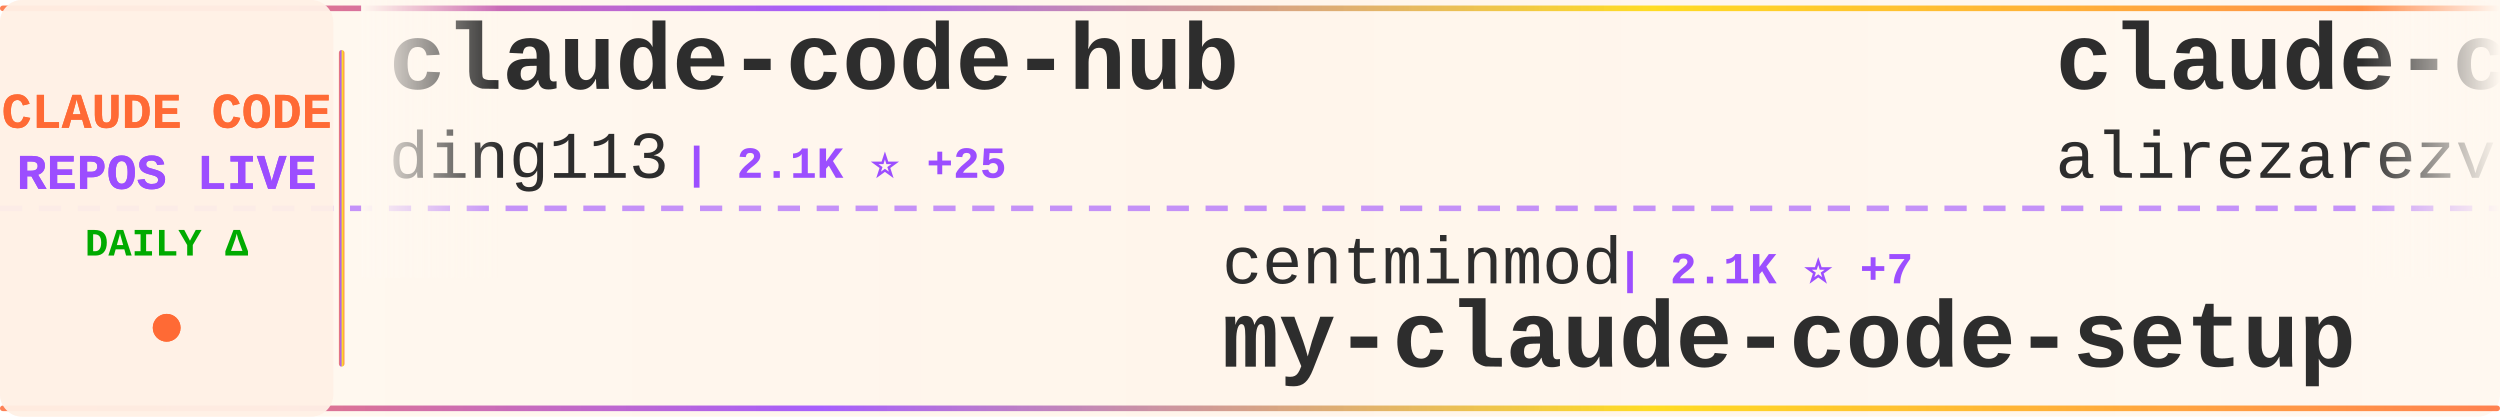
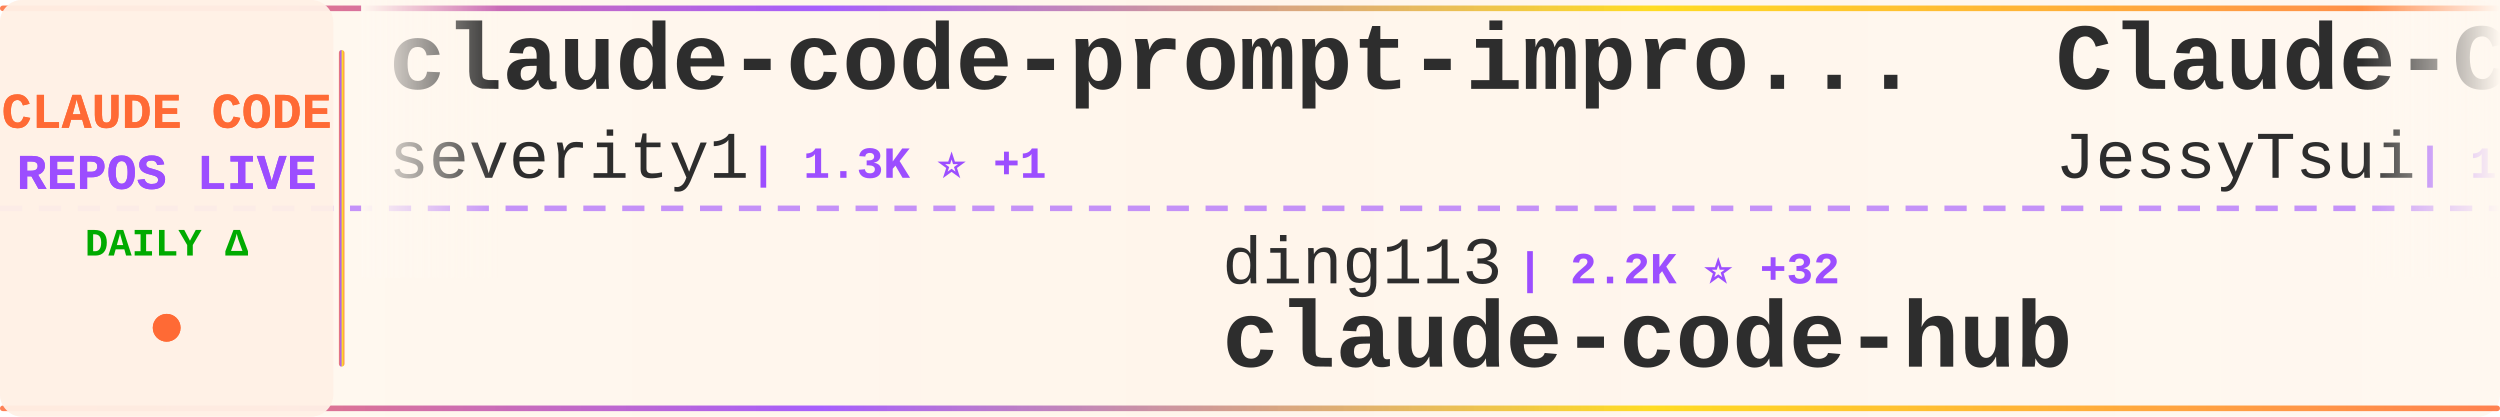
<svg xmlns="http://www.w3.org/2000/svg" width="900" height="150">
  <defs>
    <linearGradient id="tickerBg" x1="0%" y1="0%" x2="100%" y2="0%">
      <stop offset="0%" style="stop-color:#fff8f0;stop-opacity:0.98" />
      <stop offset="50%" style="stop-color:#fff5eb;stop-opacity:1" />
      <stop offset="100%" style="stop-color:#fff8f0;stop-opacity:0.98" />
    </linearGradient>
    <linearGradient id="borderGrad" x1="0%" y1="0%" x2="100%" y2="0%">
      <stop offset="0%" style="stop-color:#FF6B35;stop-opacity:0.85">
        <animate attributeName="stop-opacity" values="0.85;1;0.85" dur="2s" repeatCount="indefinite" />
      </stop>
      <stop offset="33%" style="stop-color:#9C4EFF;stop-opacity:0.9">
        <animate attributeName="stop-opacity" values="0.9;1;0.9" dur="2.2s" repeatCount="indefinite" />
      </stop>
      <stop offset="66%" style="stop-color:#FFD700;stop-opacity:0.85">
        <animate attributeName="stop-opacity" values="0.85;1;0.85" dur="1.8s" repeatCount="indefinite" />
      </stop>
      <stop offset="100%" style="stop-color:#FF6B35;stop-opacity:0.85">
        <animate attributeName="stop-opacity" values="0.85;1;0.85" dur="2s" repeatCount="indefinite" />
      </stop>
    </linearGradient>
    <filter id="textGlow">
      <feGaussianBlur stdDeviation="0.15" result="coloredBlur" />
      <feMerge>
        <feMergeNode in="coloredBlur" />
        <feMergeNode in="SourceGraphic" />
      </feMerge>
    </filter>
    <filter id="metricGlow">
      <feGaussianBlur stdDeviation="0.2" result="coloredBlur" />
      <feMerge>
        <feMergeNode in="coloredBlur" />
        <feMergeNode in="SourceGraphic" />
      </feMerge>
    </filter>
    <linearGradient id="leftFade" x1="0%" y1="0%" x2="100%" y2="0%">
      <stop offset="0%" style="stop-color:#fff8f0;stop-opacity:1" />
      <stop offset="100%" style="stop-color:#fff8f0;stop-opacity:0" />
    </linearGradient>
    <linearGradient id="rightFade" x1="0%" y1="0%" x2="100%" y2="0%">
      <stop offset="0%" style="stop-color:#fff8f0;stop-opacity:0" />
      <stop offset="100%" style="stop-color:#fff8f0;stop-opacity:1" />
    </linearGradient>
  </defs>
  <rect width="900" height="150" fill="url(#tickerBg)" rx="8" />
  <rect x="0" y="2" width="900" height="2" fill="url(#borderGrad)" rx="1" />
  <rect x="0" y="146" width="900" height="2" fill="url(#borderGrad)" rx="1" />
  <line x1="0" y1="75" x2="900" y2="75" stroke="#9C4EFF" stroke-width="2" stroke-dasharray="8 6" opacity="0.6" />
  <rect x="0" y="0" width="120" height="150" fill="#fff0e6" opacity="0.95" rx="8" />
  <text x="60" y="46" font-family="'Courier New', monospace" font-size="18" font-weight="bold" fill="#FF6B35" text-anchor="middle" filter="url(#textGlow)">
    CLAUDE CODE
  </text>
  <text x="60" y="68" font-family="'Courier New', monospace" font-size="18" font-weight="bold" fill="#9C4EFF" text-anchor="middle" filter="url(#textGlow)">
    REPOS LIVE
  </text>
  <text x="60" y="92" font-family="'Courier New', monospace" font-size="14" font-weight="bold" fill="#00aa00" text-anchor="middle">
    DAILY Δ
  </text>
  <circle cx="60" cy="118" r="5" fill="#FF6B35" filter="url(#metricGlow)">
    <animate attributeName="r" values="4;6;4" dur="1.5s" repeatCount="indefinite" />
    <animate attributeName="opacity" values="0.6;1;0.6" dur="1.5s" repeatCount="indefinite" />
  </circle>
  <rect x="122" y="18" width="2" height="114" fill="url(#borderGrad)" rx="1" />
  <clipPath id="tickerClip">
    <rect x="130" y="0" width="770" height="150" />
  </clipPath>
  <g clip-path="url(#tickerClip)">
    <g id="tickerItems">
      <animateTransform attributeName="transform" attributeType="XML" type="translate" from="0 0" to="-3000 0" dur="54s" repeatCount="indefinite" />
      <g transform="translate(0, 0)">
-         <text x="140" y="32" font-family="'Courier New', monospace" font-size="34" font-weight="bold" fill="#2d2d2d">claude-code-hub</text>
-         <text x="140" y="64" font-family="'Courier New', monospace" font-size="24" font-weight="normal" fill="#2d2d2d" opacity="1.0">ding113</text>
-         <text x="246" y="64" font-family="'Courier New', monospace" font-size="16" font-weight="bold" fill="#9C4EFF"> | 2.1K ⭐ +25</text>
+         <text x="140" y="32" font-family="'Courier New', monospace" font-size="34" font-weight="bold" fill="#2d2d2d">claude-code-prompt-impro...</text>
+         <text x="140" y="64" font-family="'Courier New', monospace" font-size="24" font-weight="normal" fill="#2d2d2d" opacity="1.0">severity1</text>
+         <text x="270" y="64" font-family="'Courier New', monospace" font-size="16" font-weight="bold" fill="#9C4EFF"> | 1.3K ⭐ +1</text>
      </g>
      <g transform="translate(300, 0)">
-         <text x="140" y="102" font-family="'Courier New', monospace" font-size="24" font-weight="normal" fill="#2d2d2d" opacity="1.0">centminmod</text>
-         <text x="282" y="102" font-family="'Courier New', monospace" font-size="16" font-weight="bold" fill="#9C4EFF"> | 2.1K ⭐ +7</text>
-         <text x="140" y="132" font-family="'Courier New', monospace" font-size="34" font-weight="bold" fill="#2d2d2d">my-claude-code-setup</text>
+         <text x="140" y="102" font-family="'Courier New', monospace" font-size="24" font-weight="normal" fill="#2d2d2d" opacity="1.0">ding113</text>
+         <text x="246" y="102" font-family="'Courier New', monospace" font-size="16" font-weight="bold" fill="#9C4EFF"> | 2.2K ⭐ +32</text>
+         <text x="140" y="132" font-family="'Courier New', monospace" font-size="34" font-weight="bold" fill="#2d2d2d">claude-code-hub</text>
      </g>
      <g transform="translate(600, 0)">
-         <text x="140" y="32" font-family="'Courier New', monospace" font-size="34" font-weight="bold" fill="#2d2d2d">claude-code-tresor</text>
-         <text x="140" y="64" font-family="'Courier New', monospace" font-size="24" font-weight="normal" fill="#2d2d2d" opacity="1.0">alirezarezvani</text>
-         <text x="330" y="64" font-family="'Courier New', monospace" font-size="16" font-weight="bold" fill="#9C4EFF"> | 648 ⭐ +5</text>
+         <text x="140" y="32" font-family="'Courier New', monospace" font-size="34" font-weight="bold" fill="#2d2d2d">Claude-Code-Remote</text>
+         <text x="140" y="64" font-family="'Courier New', monospace" font-size="24" font-weight="normal" fill="#2d2d2d" opacity="1.0">JessyTsui</text>
+         <text x="270" y="64" font-family="'Courier New', monospace" font-size="16" font-weight="bold" fill="#9C4EFF"> | 1.2K ⭐ +2</text>
      </g>
      <g transform="translate(900, 0)">
-         <text x="140" y="102" font-family="'Courier New', monospace" font-size="24" font-weight="normal" fill="#2d2d2d" opacity="1.0">Yuyz0112</text>
-         <text x="258" y="102" font-family="'Courier New', monospace" font-size="16" font-weight="bold" fill="#9C4EFF"> | 2.3K ⭐ +11</text>
-         <text x="140" y="132" font-family="'Courier New', monospace" font-size="34" font-weight="bold" fill="#2d2d2d">claude-code-reverse</text>
+         <text x="140" y="102" font-family="'Courier New', monospace" font-size="24" font-weight="normal" fill="#2d2d2d" opacity="1.0">pedrohcgs</text>
+         <text x="270" y="102" font-family="'Courier New', monospace" font-size="16" font-weight="bold" fill="#9C4EFF"> | 773 ⭐ +8</text>
+         <text x="140" y="132" font-family="'Courier New', monospace" font-size="34" font-weight="bold" fill="#2d2d2d">claude-code-my-workflow</text>
      </g>
      <g transform="translate(1200, 0)">
-         <text x="140" y="32" font-family="'Courier New', monospace" font-size="34" font-weight="bold" fill="#2d2d2d">notebooklm-skill</text>
-         <text x="140" y="64" font-family="'Courier New', monospace" font-size="24" font-weight="normal" fill="#2d2d2d" opacity="1.0">PleasePrompto</text>
-         <text x="318" y="64" font-family="'Courier New', monospace" font-size="16" font-weight="bold" fill="#9C4EFF"> | 5.1K ⭐ +96</text>
+         <text x="140" y="32" font-family="'Courier New', monospace" font-size="34" font-weight="bold" fill="#2d2d2d">Claude-Code-Development-...</text>
+         <text x="140" y="64" font-family="'Courier New', monospace" font-size="24" font-weight="normal" fill="#2d2d2d" opacity="1.0">peterkrueck</text>
+         <text x="294" y="64" font-family="'Courier New', monospace" font-size="16" font-weight="bold" fill="#9C4EFF"> | 1.3K ⭐</text>
      </g>
      <g transform="translate(1500, 0)">
-         <text x="140" y="102" font-family="'Courier New', monospace" font-size="24" font-weight="normal" fill="#2d2d2d" opacity="1.0">greggh</text>
-         <text x="234" y="102" font-family="'Courier New', monospace" font-size="16" font-weight="bold" fill="#9C4EFF"> | 2.0K ⭐ +5</text>
-         <text x="140" y="132" font-family="'Courier New', monospace" font-size="34" font-weight="bold" fill="#2d2d2d">claude-code.nvim</text>
+         <text x="140" y="102" font-family="'Courier New', monospace" font-size="24" font-weight="normal" fill="#2d2d2d" opacity="1.0">frankbria</text>
+         <text x="270" y="102" font-family="'Courier New', monospace" font-size="16" font-weight="bold" fill="#9C4EFF"> | 8.2K ⭐ +21</text>
+         <text x="140" y="132" font-family="'Courier New', monospace" font-size="34" font-weight="bold" fill="#2d2d2d">ralph-claude-code</text>
      </g>
      <g transform="translate(1800, 0)">
-         <text x="140" y="32" font-family="'Courier New', monospace" font-size="34" font-weight="bold" fill="#2d2d2d">claude-code-source-code-...</text>
-         <text x="140" y="64" font-family="'Courier New', monospace" font-size="24" font-weight="normal" fill="#2d2d2d" opacity="1.0">ghuntley</text>
-         <text x="258" y="64" font-family="'Courier New', monospace" font-size="16" font-weight="bold" fill="#9C4EFF"> | 872 ⭐ +1</text>
+         <text x="140" y="32" font-family="'Courier New', monospace" font-size="34" font-weight="bold" fill="#2d2d2d">claude-skills</text>
+         <text x="140" y="64" font-family="'Courier New', monospace" font-size="24" font-weight="normal" fill="#2d2d2d" opacity="1.0">alirezarezvani</text>
+         <text x="330" y="64" font-family="'Courier New', monospace" font-size="16" font-weight="bold" fill="#9C4EFF"> | 7.3K ⭐ +242</text>
      </g>
      <g transform="translate(2100, 0)">
-         <text x="140" y="102" font-family="'Courier New', monospace" font-size="24" font-weight="normal" fill="#2d2d2d" opacity="1.0">peterkrueck</text>
-         <text x="294" y="102" font-family="'Courier New', monospace" font-size="16" font-weight="bold" fill="#9C4EFF"> | 1.3K ⭐</text>
-         <text x="140" y="132" font-family="'Courier New', monospace" font-size="34" font-weight="bold" fill="#2d2d2d">Claude-Code-Development-...</text>
+         <text x="140" y="102" font-family="'Courier New', monospace" font-size="24" font-weight="normal" fill="#2d2d2d" opacity="1.0">bytedance</text>
+         <text x="270" y="102" font-family="'Courier New', monospace" font-size="16" font-weight="bold" fill="#9C4EFF"> | 49.6K ⭐ +2.1K</text>
+         <text x="140" y="132" font-family="'Courier New', monospace" font-size="34" font-weight="bold" fill="#2d2d2d">deer-flow</text>
      </g>
      <g transform="translate(2400, 0)">
-         <text x="140" y="32" font-family="'Courier New', monospace" font-size="34" font-weight="bold" fill="#2d2d2d">claude-code-mastering</text>
-         <text x="140" y="64" font-family="'Courier New', monospace" font-size="24" font-weight="normal" fill="#2d2d2d" opacity="1.0">revfactory</text>
-         <text x="282" y="64" font-family="'Courier New', monospace" font-size="16" font-weight="bold" fill="#9C4EFF"> | 765 ⭐</text>
+         <text x="140" y="32" font-family="'Courier New', monospace" font-size="34" font-weight="bold" fill="#2d2d2d">awesome-claude-code-plug...</text>
+         <text x="140" y="64" font-family="'Courier New', monospace" font-size="24" font-weight="normal" fill="#2d2d2d" opacity="1.0">ccplugins</text>
+         <text x="270" y="64" font-family="'Courier New', monospace" font-size="16" font-weight="bold" fill="#9C4EFF"> | 649 ⭐ +3</text>
      </g>
      <g transform="translate(2700, 0)">
-         <text x="140" y="102" font-family="'Courier New', monospace" font-size="24" font-weight="normal" fill="#2d2d2d" opacity="1.0">0xfurai</text>
-         <text x="246" y="102" font-family="'Courier New', monospace" font-size="16" font-weight="bold" fill="#9C4EFF"> | 798 ⭐ +1</text>
-         <text x="140" y="132" font-family="'Courier New', monospace" font-size="34" font-weight="bold" fill="#2d2d2d">claude-code-subagents</text>
+         <text x="140" y="102" font-family="'Courier New', monospace" font-size="24" font-weight="normal" fill="#2d2d2d" opacity="1.0">shareAI-lab</text>
+         <text x="294" y="102" font-family="'Courier New', monospace" font-size="16" font-weight="bold" fill="#9C4EFF"> | 40.6K ⭐ +1.3K</text>
+         <text x="140" y="132" font-family="'Courier New', monospace" font-size="34" font-weight="bold" fill="#2d2d2d">learn-claude-code</text>
      </g>
      <g transform="translate(3000, 0)">
-         <text x="140" y="32" font-family="'Courier New', monospace" font-size="34" font-weight="bold" fill="#2d2d2d">claude-code-hub</text>
-         <text x="140" y="64" font-family="'Courier New', monospace" font-size="24" font-weight="normal" fill="#2d2d2d" opacity="1.0">ding113</text>
-         <text x="246" y="64" font-family="'Courier New', monospace" font-size="16" font-weight="bold" fill="#9C4EFF"> | 2.1K ⭐ +25</text>
+         <text x="140" y="32" font-family="'Courier New', monospace" font-size="34" font-weight="bold" fill="#2d2d2d">claude-code-prompt-impro...</text>
+         <text x="140" y="64" font-family="'Courier New', monospace" font-size="24" font-weight="normal" fill="#2d2d2d" opacity="1.0">severity1</text>
+         <text x="270" y="64" font-family="'Courier New', monospace" font-size="16" font-weight="bold" fill="#9C4EFF"> | 1.3K ⭐ +1</text>
      </g>
      <g transform="translate(3300, 0)">
-         <text x="140" y="102" font-family="'Courier New', monospace" font-size="24" font-weight="normal" fill="#2d2d2d" opacity="1.0">centminmod</text>
-         <text x="282" y="102" font-family="'Courier New', monospace" font-size="16" font-weight="bold" fill="#9C4EFF"> | 2.1K ⭐ +7</text>
-         <text x="140" y="132" font-family="'Courier New', monospace" font-size="34" font-weight="bold" fill="#2d2d2d">my-claude-code-setup</text>
+         <text x="140" y="102" font-family="'Courier New', monospace" font-size="24" font-weight="normal" fill="#2d2d2d" opacity="1.0">ding113</text>
+         <text x="246" y="102" font-family="'Courier New', monospace" font-size="16" font-weight="bold" fill="#9C4EFF"> | 2.2K ⭐ +32</text>
+         <text x="140" y="132" font-family="'Courier New', monospace" font-size="34" font-weight="bold" fill="#2d2d2d">claude-code-hub</text>
      </g>
      <g transform="translate(3600, 0)">
-         <text x="140" y="32" font-family="'Courier New', monospace" font-size="34" font-weight="bold" fill="#2d2d2d">claude-code-tresor</text>
-         <text x="140" y="64" font-family="'Courier New', monospace" font-size="24" font-weight="normal" fill="#2d2d2d" opacity="1.0">alirezarezvani</text>
-         <text x="330" y="64" font-family="'Courier New', monospace" font-size="16" font-weight="bold" fill="#9C4EFF"> | 648 ⭐ +5</text>
+         <text x="140" y="32" font-family="'Courier New', monospace" font-size="34" font-weight="bold" fill="#2d2d2d">Claude-Code-Remote</text>
+         <text x="140" y="64" font-family="'Courier New', monospace" font-size="24" font-weight="normal" fill="#2d2d2d" opacity="1.0">JessyTsui</text>
+         <text x="270" y="64" font-family="'Courier New', monospace" font-size="16" font-weight="bold" fill="#9C4EFF"> | 1.2K ⭐ +2</text>
      </g>
      <g transform="translate(3900, 0)">
-         <text x="140" y="102" font-family="'Courier New', monospace" font-size="24" font-weight="normal" fill="#2d2d2d" opacity="1.0">Yuyz0112</text>
-         <text x="258" y="102" font-family="'Courier New', monospace" font-size="16" font-weight="bold" fill="#9C4EFF"> | 2.3K ⭐ +11</text>
-         <text x="140" y="132" font-family="'Courier New', monospace" font-size="34" font-weight="bold" fill="#2d2d2d">claude-code-reverse</text>
+         <text x="140" y="102" font-family="'Courier New', monospace" font-size="24" font-weight="normal" fill="#2d2d2d" opacity="1.0">pedrohcgs</text>
+         <text x="270" y="102" font-family="'Courier New', monospace" font-size="16" font-weight="bold" fill="#9C4EFF"> | 773 ⭐ +8</text>
+         <text x="140" y="132" font-family="'Courier New', monospace" font-size="34" font-weight="bold" fill="#2d2d2d">claude-code-my-workflow</text>
      </g>
    </g>
  </g>
  <rect x="130" y="0" width="50" height="100" fill="url(#leftFade)" />
  <rect x="850" y="0" width="50" height="100" fill="url(#rightFade)" />
</svg>
